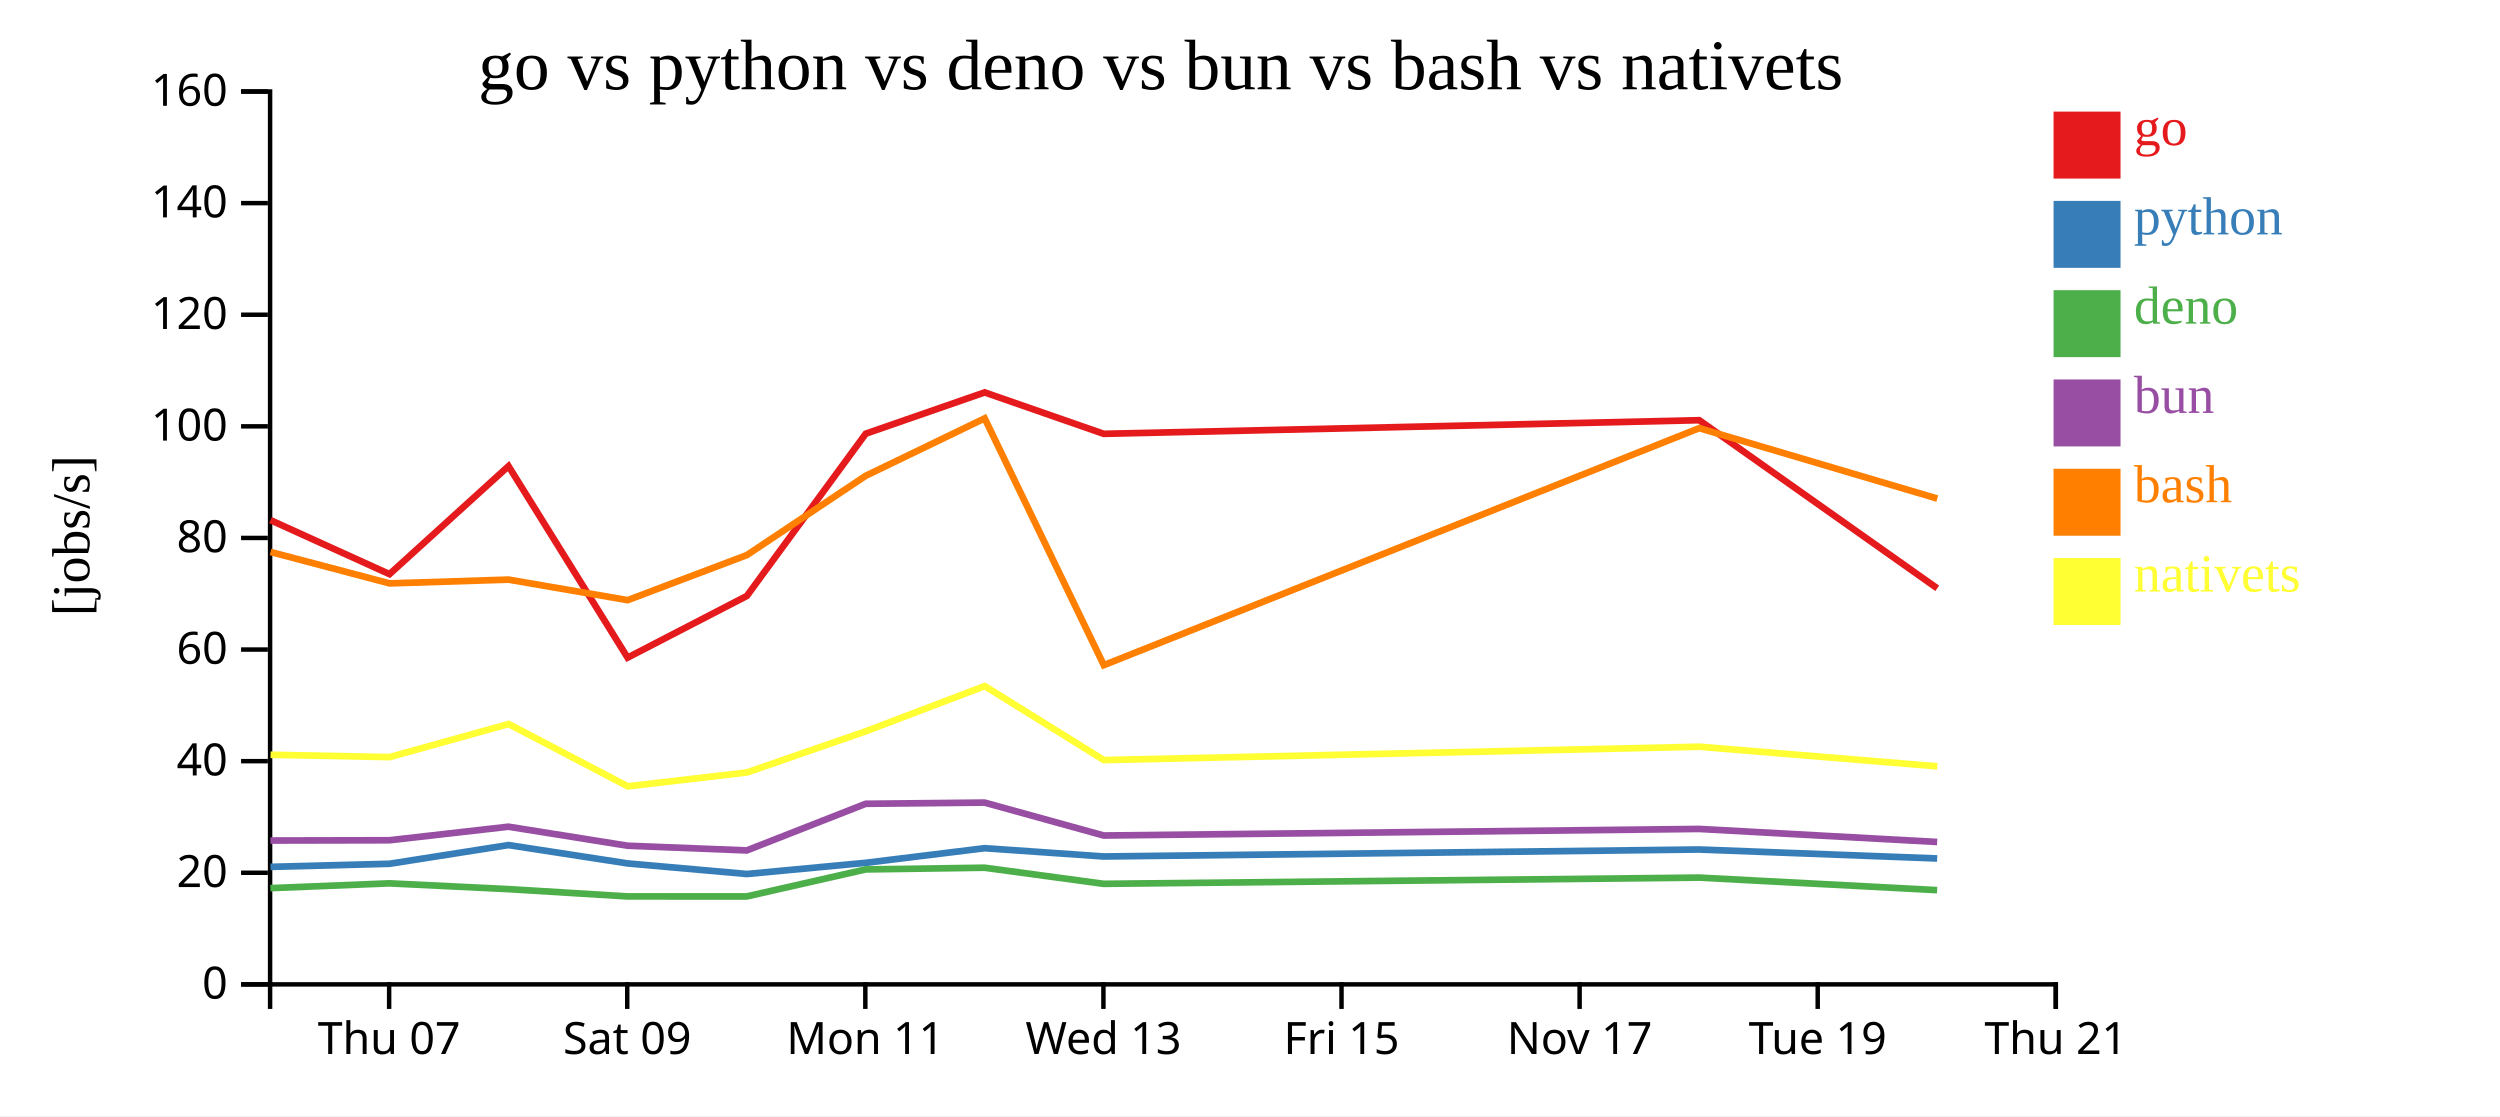
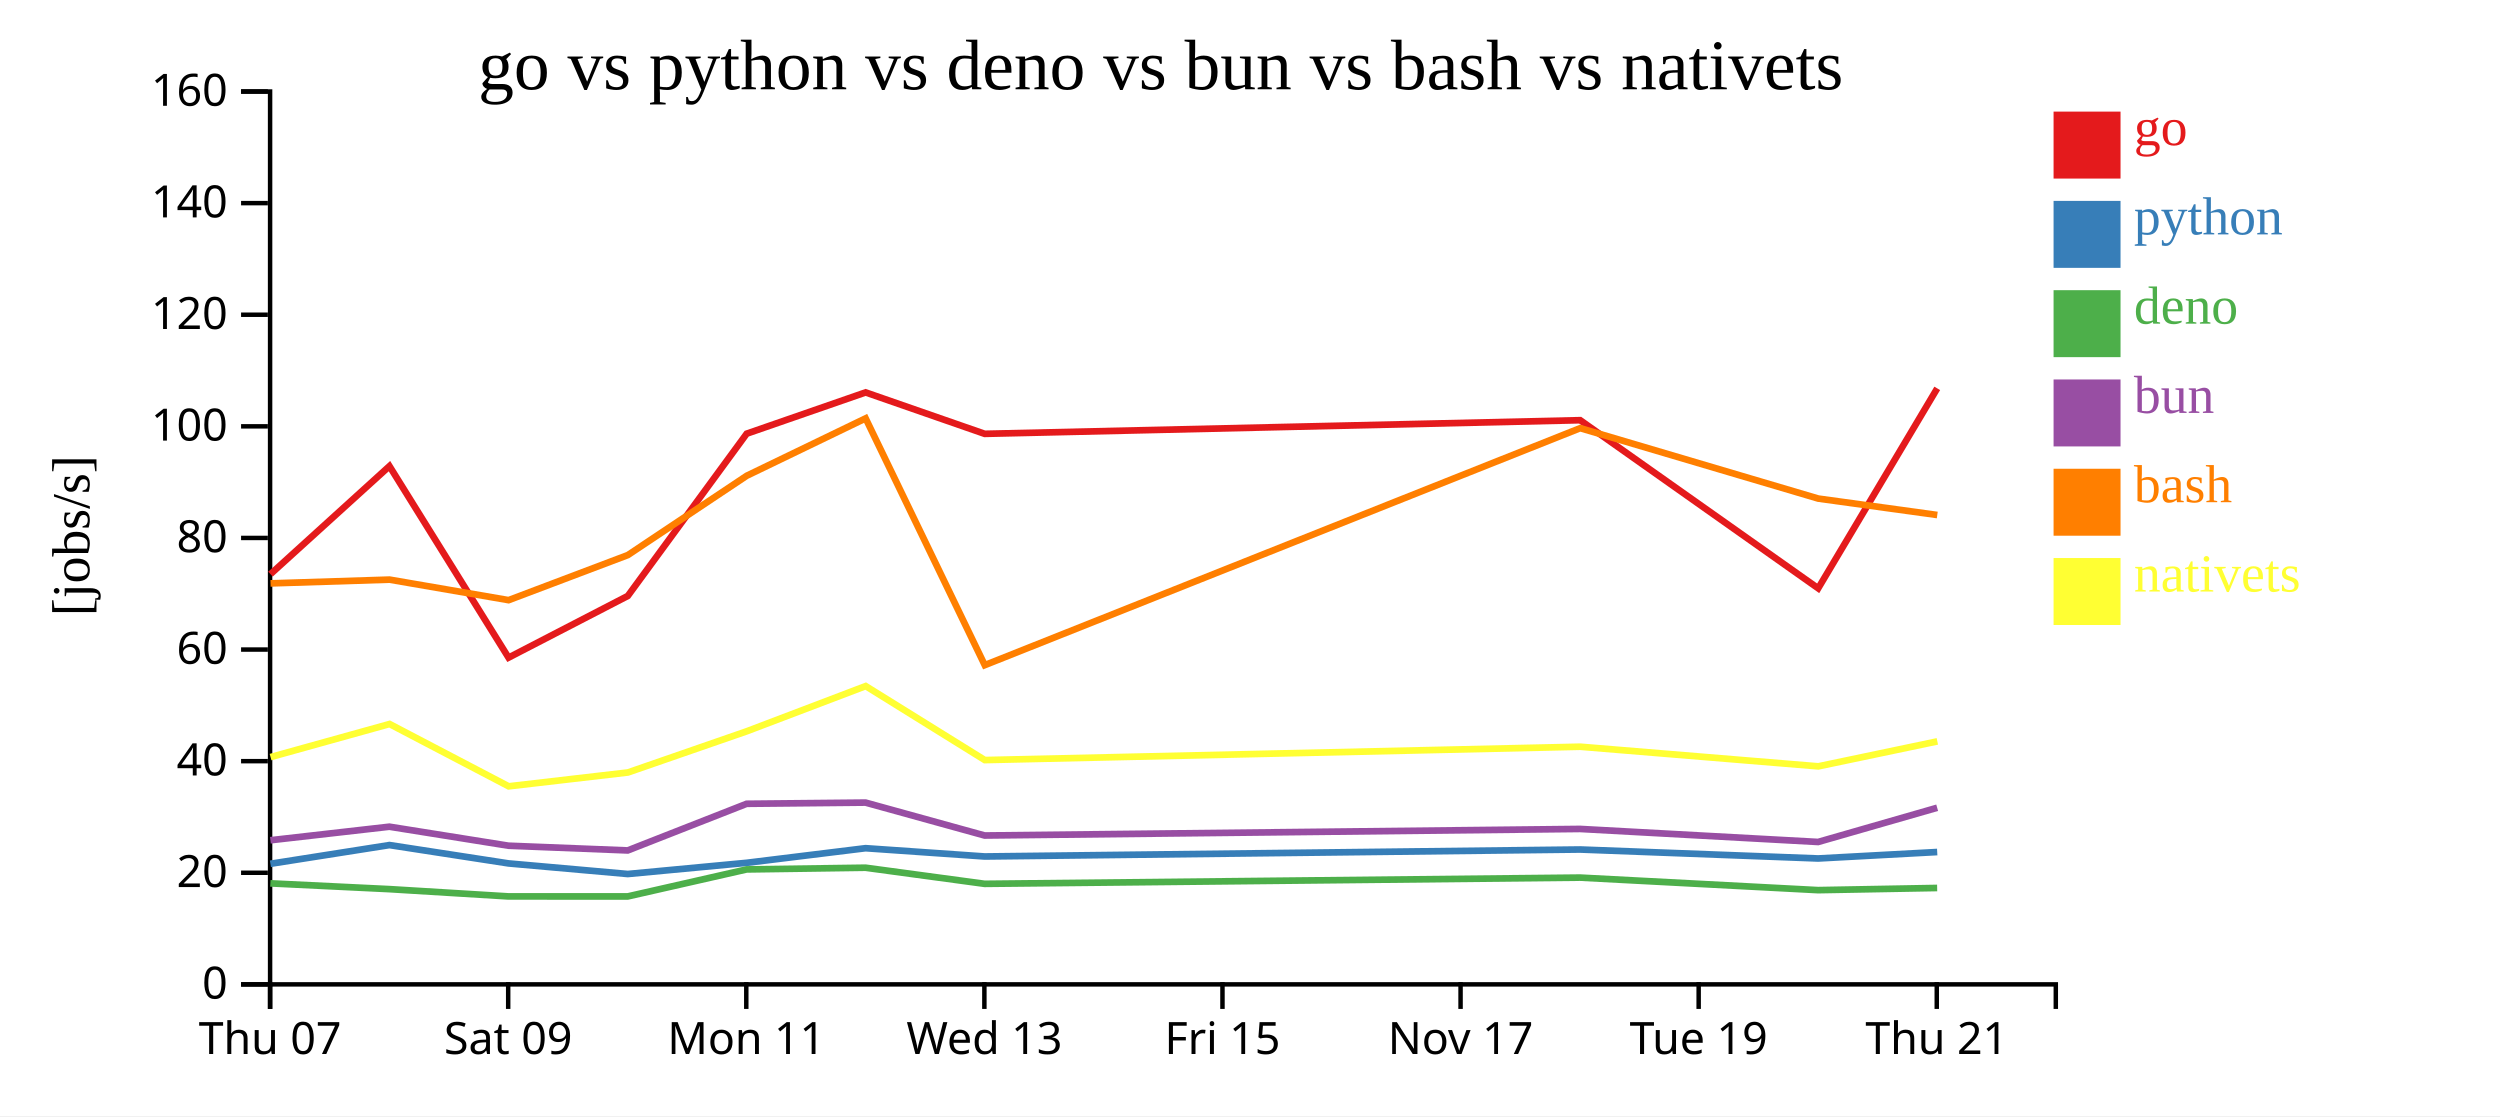
<svg xmlns="http://www.w3.org/2000/svg" width="560" height="250">
  <rect width="100%" height="100%" fill="white" />
  <g transform="translate(60,20)">
    <g transform="translate(0,200)" fill="none" font-size="10" font-family="sans-serif" text-anchor="middle">
      <path class="domain" stroke="currentColor" d="M0.5,6V0.5H400.5V6" />
-       <g class="tick" opacity="1" transform="translate(27.16667,0)">
+       <g class="tick" opacity="1" transform="translate(0.5,0)">
        <line stroke="currentColor" y2="6" />
        <text fill="currentColor" y="9" dy="0.71em">Thu 07</text>
      </g>
-       <g class="tick" opacity="1" transform="translate(80.5,0)">
+       <g class="tick" opacity="1" transform="translate(53.83333,0)">
        <line stroke="currentColor" y2="6" />
        <text fill="currentColor" y="9" dy="0.71em">Sat 09</text>
      </g>
-       <g class="tick" opacity="1" transform="translate(133.8333,0)">
+       <g class="tick" opacity="1" transform="translate(107.1667,0)">
        <line stroke="currentColor" y2="6" />
        <text fill="currentColor" y="9" dy="0.71em">Mon 11</text>
      </g>
-       <g class="tick" opacity="1" transform="translate(187.1667,0)">
+       <g class="tick" opacity="1" transform="translate(160.5,0)">
        <line stroke="currentColor" y2="6" />
        <text fill="currentColor" y="9" dy="0.71em">Wed 13</text>
      </g>
-       <g class="tick" opacity="1" transform="translate(240.5,0)">
+       <g class="tick" opacity="1" transform="translate(213.8333,0)">
        <line stroke="currentColor" y2="6" />
        <text fill="currentColor" y="9" dy="0.71em">Fri 15</text>
      </g>
-       <g class="tick" opacity="1" transform="translate(293.8333,0)">
+       <g class="tick" opacity="1" transform="translate(267.1667,0)">
        <line stroke="currentColor" y2="6" />
        <text fill="currentColor" y="9" dy="0.71em">Nov 17</text>
      </g>
-       <g class="tick" opacity="1" transform="translate(347.1667,0)">
+       <g class="tick" opacity="1" transform="translate(320.5,0)">
        <line stroke="currentColor" y2="6" />
        <text fill="currentColor" y="9" dy="0.71em">Tue 19</text>
      </g>
-       <g class="tick" opacity="1" transform="translate(400.5,0)">
+       <g class="tick" opacity="1" transform="translate(373.8333,0)">
        <line stroke="currentColor" y2="6" />
        <text fill="currentColor" y="9" dy="0.71em">Thu 21</text>
      </g>
    </g>
    <g fill="none" font-size="10" font-family="sans-serif" text-anchor="end">
      <path class="domain" stroke="currentColor" d="M-6,200.5H0.5V0.5H-6" />
      <g class="tick" opacity="1" transform="translate(0,200.5)">
        <line stroke="currentColor" x2="-6" />
        <text fill="currentColor" x="-9" dy="0.32em">0</text>
      </g>
      <g class="tick" opacity="1" transform="translate(0,175.5)">
        <line stroke="currentColor" x2="-6" />
        <text fill="currentColor" x="-9" dy="0.32em">20</text>
      </g>
      <g class="tick" opacity="1" transform="translate(0,150.5)">
        <line stroke="currentColor" x2="-6" />
        <text fill="currentColor" x="-9" dy="0.32em">40</text>
      </g>
      <g class="tick" opacity="1" transform="translate(0,125.5)">
        <line stroke="currentColor" x2="-6" />
        <text fill="currentColor" x="-9" dy="0.32em">60</text>
      </g>
      <g class="tick" opacity="1" transform="translate(0,100.5)">
        <line stroke="currentColor" x2="-6" />
        <text fill="currentColor" x="-9" dy="0.32em">80</text>
      </g>
      <g class="tick" opacity="1" transform="translate(0,75.5)">
        <line stroke="currentColor" x2="-6" />
        <text fill="currentColor" x="-9" dy="0.32em">100</text>
      </g>
      <g class="tick" opacity="1" transform="translate(0,50.5)">
        <line stroke="currentColor" x2="-6" />
        <text fill="currentColor" x="-9" dy="0.32em">120</text>
      </g>
      <g class="tick" opacity="1" transform="translate(0,25.5)">
        <line stroke="currentColor" x2="-6" />
        <text fill="currentColor" x="-9" dy="0.32em">140</text>
      </g>
      <g class="tick" opacity="1" transform="translate(0,0.5)">
        <line stroke="currentColor" x2="-6" />
        <text fill="currentColor" x="-9" dy="0.32em">160</text>
      </g>
    </g>
    <text text-anchor="middle" style="font-size: 12px" transform="rotate(-90)" y="-40" x="-100">[jobs/s]</text>
    <text text-anchor="middle" style="font-size: 16px" y="0" x="200">go vs python vs deno vs bun vs bash vs nativets</text>
-     <path class="line" fill="none" stroke="#e41a1c" stroke-width="1.5" d="M0.582,96.51L27.249,108.609L53.905,84.414L80.581,127.309L107.295,113.489L133.927,77.144L160.561,67.9L187.24,77.18L320.621,74.125L373.942,111.782" />
-     <path class="line" fill="none" stroke="#377eb8" stroke-width="1.5" d="M0.574,174.177L27.24,173.488L53.897,169.297L80.569,173.405L107.285,175.778L133.92,173.271L160.554,169.997L187.233,171.852L320.615,170.29L373.932,172.299" />
-     <path class="line" fill="none" stroke="#4daf4a" stroke-width="1.5" d="M0.56,178.941L27.226,177.871L53.885,179.165L80.555,180.796L107.27,180.802L133.907,174.75L160.542,174.368L187.219,177.978L320.602,176.584L373.918,179.391" />
-     <path class="line" fill="none" stroke="#984ea3" stroke-width="1.5" d="M0.566,168.277L27.232,168.218L53.891,165.181L80.562,169.439L107.277,170.497L133.912,160.049L160.547,159.781L187.225,167.154L320.608,165.682L373.925,168.602" />
-     <path class="line" fill="none" stroke="#ff7f00" stroke-width="1.5" d="M0.591,103.642L27.259,110.679L53.914,109.835L80.591,114.433L107.304,104.336L133.934,86.57L160.567,73.712L187.252,128.991L320.628,75.906L373.95,91.681" />
-     <path class="line" fill="none" stroke="#ffff33" stroke-width="1.5" d="M0.606,149.074L27.274,149.59L53.927,142.178L80.608,156.135L107.32,153.033L133.948,143.804L160.579,133.682L187.267,150.256L320.643,147.266L373.966,151.663" />
+     <path class="line" fill="none" stroke="#e41a1c" stroke-width="1.5" d="M0.583,108.609L27.238,84.414L53.914,127.309L80.628,113.489L107.26,77.144L133.894,67.9L160.573,77.18L293.955,74.125L347.275,111.782L373.941,66.993" />
+     <path class="line" fill="none" stroke="#377eb8" stroke-width="1.5" d="M0.573,173.488L27.231,169.297L53.903,173.405L80.618,175.778L107.253,173.271L133.887,169.997L160.566,171.852L293.948,170.29L347.266,172.299L373.935,170.852" />
+     <path class="line" fill="none" stroke="#4daf4a" stroke-width="1.5" d="M0.559,177.871L27.218,179.165L53.888,180.796L80.603,180.802L107.24,174.75L133.875,174.368L160.553,177.978L293.935,176.584L347.252,179.391L373.922,178.906" />
+     <path class="line" fill="none" stroke="#984ea3" stroke-width="1.5" d="M0.566,168.218L27.224,165.181L53.895,169.439L80.61,170.497L107.245,160.049L133.881,159.781L160.559,167.154L293.941,165.682L347.258,168.602L373.928,160.935" />
+     <path class="line" fill="none" stroke="#ff7f00" stroke-width="1.5" d="M0.592,110.679L27.247,109.835L53.924,114.433L80.637,104.336L107.267,86.57L133.901,73.712L160.585,128.991L293.962,75.906L347.283,91.681L373.949,95.362" />
+     <path class="line" fill="none" stroke="#ffff33" stroke-width="1.5" d="M0.608,149.59L27.261,142.178L53.942,156.135L80.654,153.033L107.281,143.804L133.912,133.682L160.6,150.256L293.976,147.266L347.299,151.663L373.964,146.066" />
    <rect class="dot" x="400" y="5" width="15" height="15" style="fill: #e41a1c;" />
    <rect class="dot" x="400" y="25" width="15" height="15" style="fill: #377eb8;" />
    <rect class="dot" x="400" y="45" width="15" height="15" style="fill: #4daf4a;" />
    <rect class="dot" x="400" y="65" width="15" height="15" style="fill: #984ea3;" />
    <rect class="dot" x="400" y="85" width="15" height="15" style="fill: #ff7f00;" />
    <rect class="dot" x="400" y="105" width="15" height="15" style="fill: #ffff33;" />
    <text class="label" x="418" y="12.5" style="fill: #e41a1c; alignment-baseline: middle;" text-anchor="left">go</text>
    <text class="label" x="418" y="32.5" style="fill: #377eb8; alignment-baseline: middle;" text-anchor="left">python</text>
    <text class="label" x="418" y="52.5" style="fill: #4daf4a; alignment-baseline: middle;" text-anchor="left">deno</text>
    <text class="label" x="418" y="72.5" style="fill: #984ea3; alignment-baseline: middle;" text-anchor="left">bun</text>
    <text class="label" x="418" y="92.5" style="fill: #ff7f00; alignment-baseline: middle;" text-anchor="left">bash</text>
    <text class="label" x="418" y="112.5" style="fill: #ffff33; alignment-baseline: middle;" text-anchor="left">nativets</text>
  </g>
</svg>
